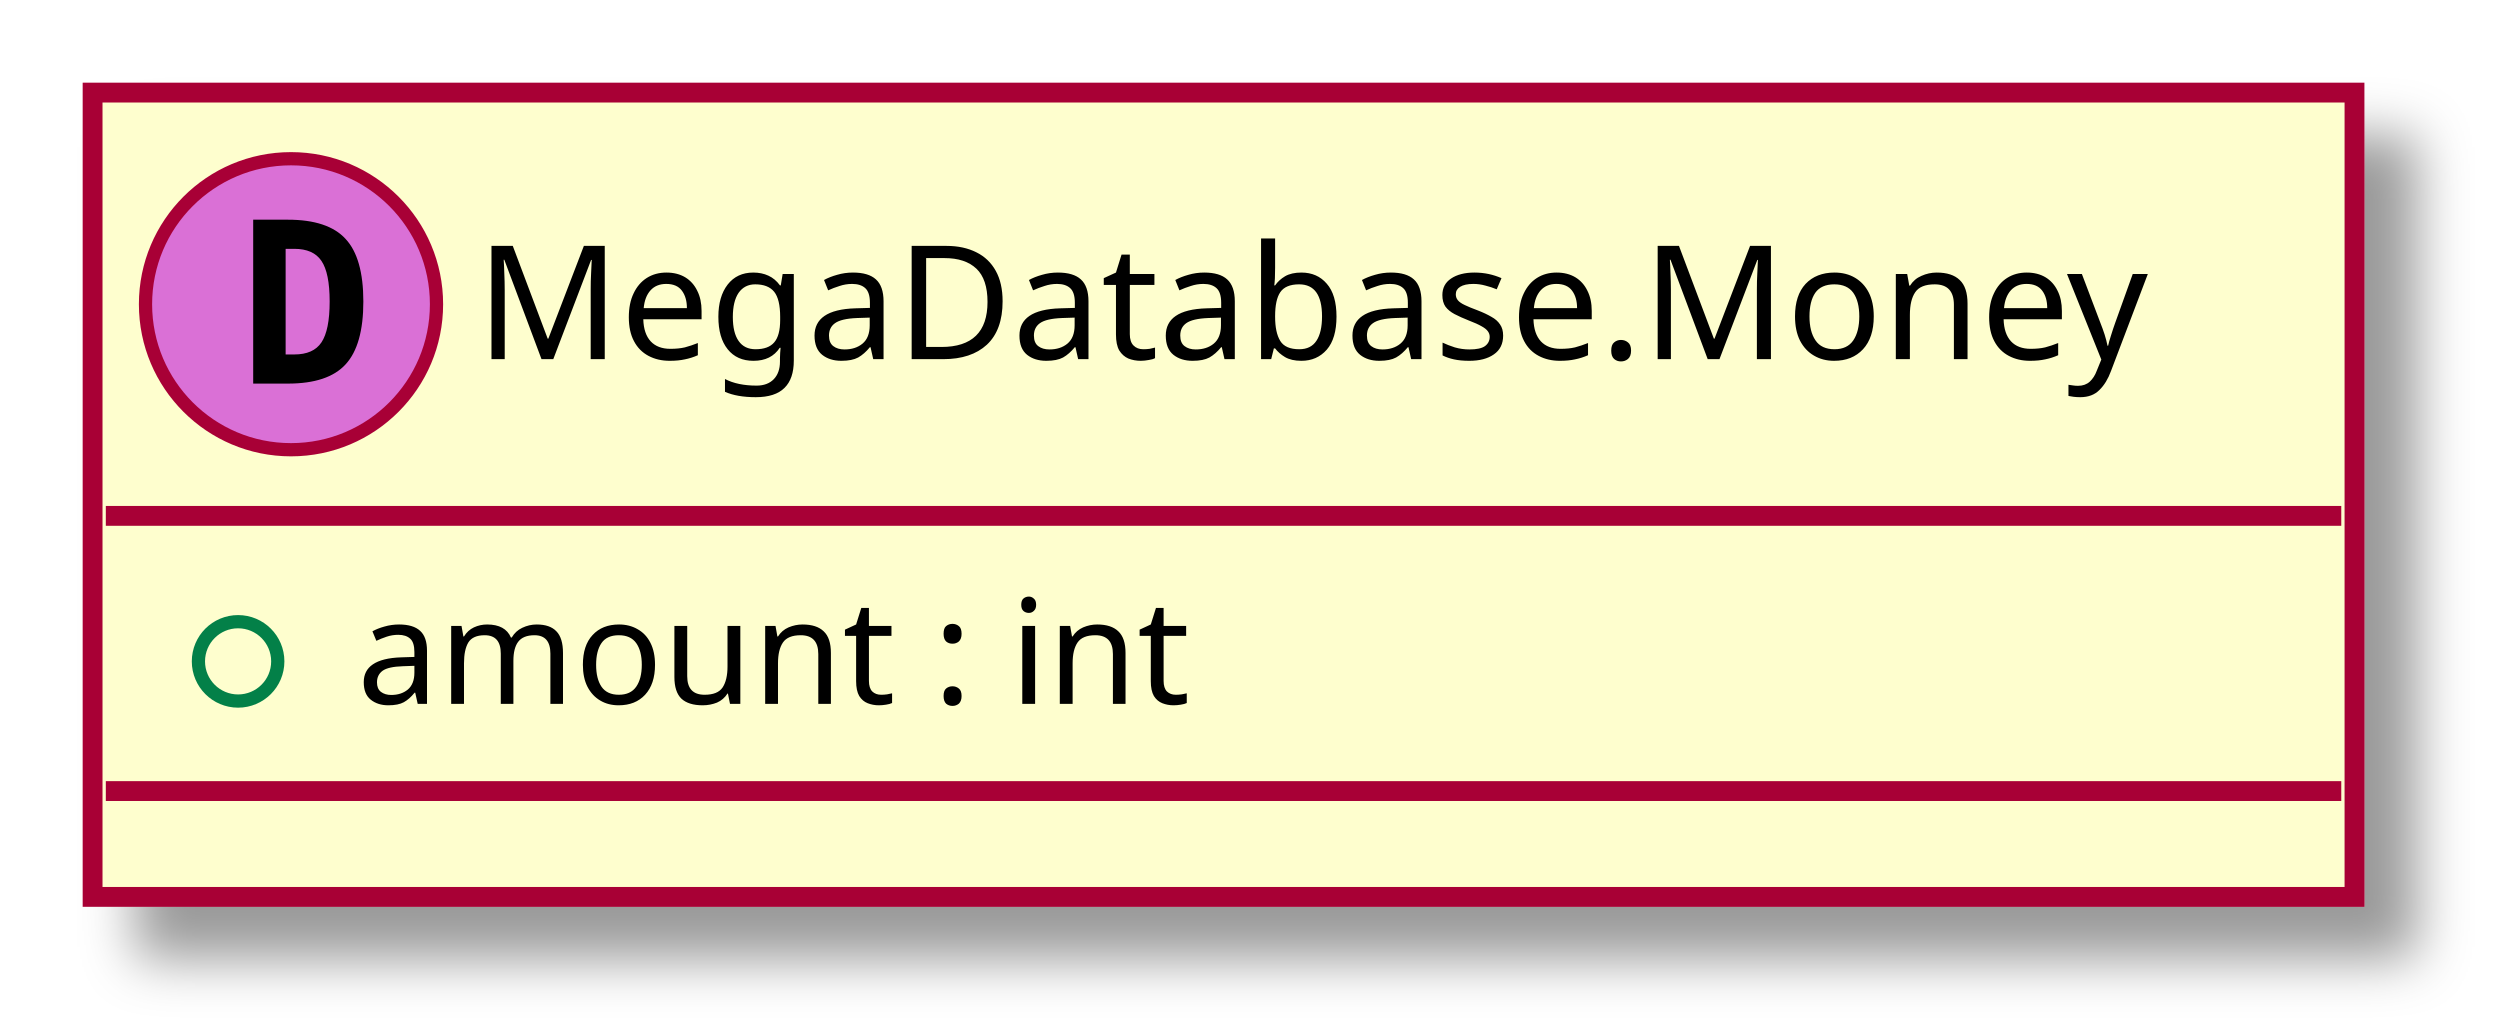
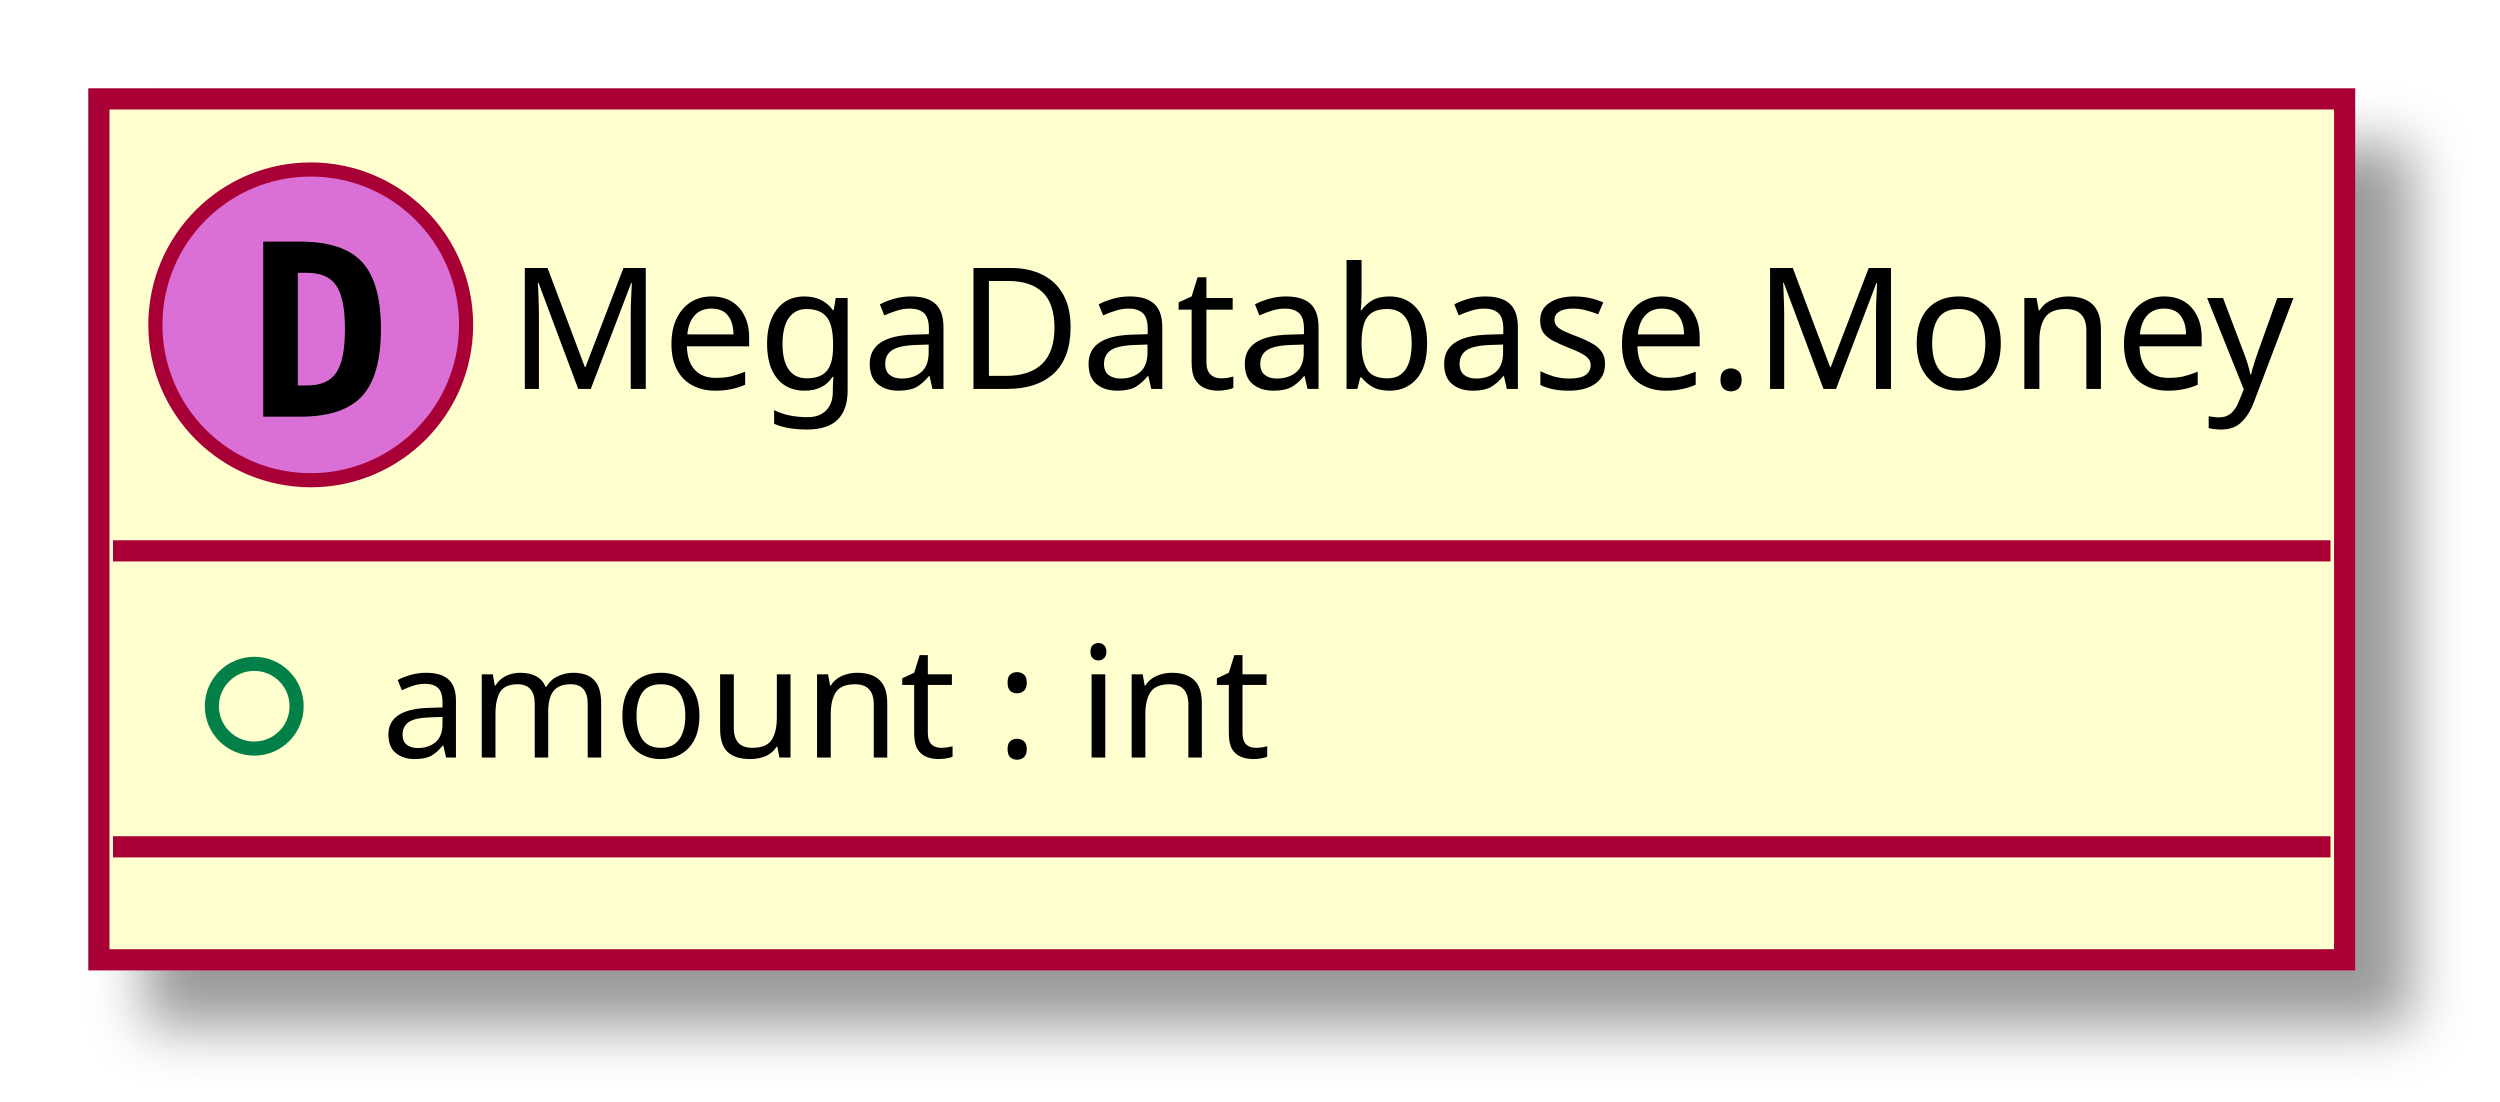
- <svg xmlns="http://www.w3.org/2000/svg" contentScriptType="application/ecmascript" contentStyleType="text/css" height="78px" preserveAspectRatio="none" style="width:189px;height:78px;" version="1.1" viewBox="0 0 189 78" width="189px" zoomAndPan="magnify">
+ <svg xmlns="http://www.w3.org/2000/svg" contentScriptType="application/ecmascript" contentStyleType="text/css" height="78px" preserveAspectRatio="none" style="width:177px;height:78px;" version="1.1" viewBox="0 0 177 78" width="177px" zoomAndPan="magnify">
  <defs>
    <filter height="300%" id="f917bpljpgvaa" width="300%" x="-1" y="-1">
      <feGaussianBlur result="blurOut" stdDeviation="2.0" />
      <feColorMatrix in="blurOut" result="blurOut2" type="matrix" values="0 0 0 0 0 0 0 0 0 0 0 0 0 0 0 0 0 0 .4 0" />
      <feOffset dx="4.0" dy="4.0" in="blurOut2" result="blurOut3" />
      <feBlend in="SourceGraphic" in2="blurOut3" mode="normal" />
    </filter>
  </defs>
  <g>
-     <rect fill="#FEFECE" filter="url(#f917bpljpgvaa)" height="60.805" id="_0" style="stroke: #A80036; stroke-width: 1.5;" width="171" x="7" y="7" />
+     <rect fill="#FEFECE" filter="url(#f917bpljpgvaa)" height="60.955" id="_0" style="stroke: #A80036; stroke-width: 1.5;" width="159" x="7" y="7" />
    <ellipse cx="22" cy="23" fill="#DA70D6" rx="11" ry="11" style="stroke: #A80036; stroke-width: 1.0;" />
-     <path d="M21.594,18.812 L21.594,26.797 L22.25,26.797 Q23.688,26.797 24.297,25.891 Q24.922,24.969 24.922,22.797 Q24.922,20.625 24.297,19.719 Q23.688,18.812 22.25,18.812 L21.594,18.812 Z M19.141,16.609 L21.766,16.609 Q24.797,16.609 26.125,18.062 Q27.469,19.5 27.469,22.797 Q27.469,26.094 26.125,27.547 Q24.797,29 21.766,29 L19.141,29 L19.141,16.609 Z " />
-     <text fill="#000000" font-family="sans-serif" font-size="12" lengthAdjust="spacingAndGlyphs" textLength="139" x="36" y="27.154">MegaDatabase.Money</text>
-     <line style="stroke: #A80036; stroke-width: 1.5;" x1="8" x2="177" y1="39" y2="39" />
+     <path d="M21.086,19.315 L21.086,27.292 L21.75,27.292 Q23.194,27.292 23.809,26.383 Q24.423,25.474 24.423,23.291 Q24.423,21.125 23.809,20.22 Q23.194,19.315 21.75,19.315 Z M18.637,17.107 L21.26,17.107 Q24.298,17.107 25.635,18.555 Q26.971,20.004 26.971,23.291 Q26.971,26.586 25.635,28.043 Q24.298,29.5 21.26,29.5 L18.637,29.5 Z " />
+     <text fill="#000000" font-family="sans-serif" font-size="12" lengthAdjust="spacingAndGlyphs" textLength="127" x="36" y="27.535">MegaDatabase.Money</text>
+     <line style="stroke: #A80036; stroke-width: 1.5;" x1="8" x2="165" y1="39" y2="39" />
    <ellipse cx="18" cy="50" fill="none" rx="3" ry="3" style="stroke: #038048; stroke-width: 1.0;" />
-     <text fill="#000000" font-family="sans-serif" font-size="11" lengthAdjust="spacingAndGlyphs" textLength="69" x="27" y="53.21">amount : int</text>
-     <line style="stroke: #A80036; stroke-width: 1.5;" x1="8" x2="177" y1="59.805" y2="59.805" />
+     <text fill="#000000" font-family="sans-serif" font-size="11" lengthAdjust="spacingAndGlyphs" textLength="64" x="27" y="53.635">amount : int</text>
+     <line style="stroke: #A80036; stroke-width: 1.5;" x1="8" x2="165" y1="59.955" y2="59.955" />
  </g>
</svg>
